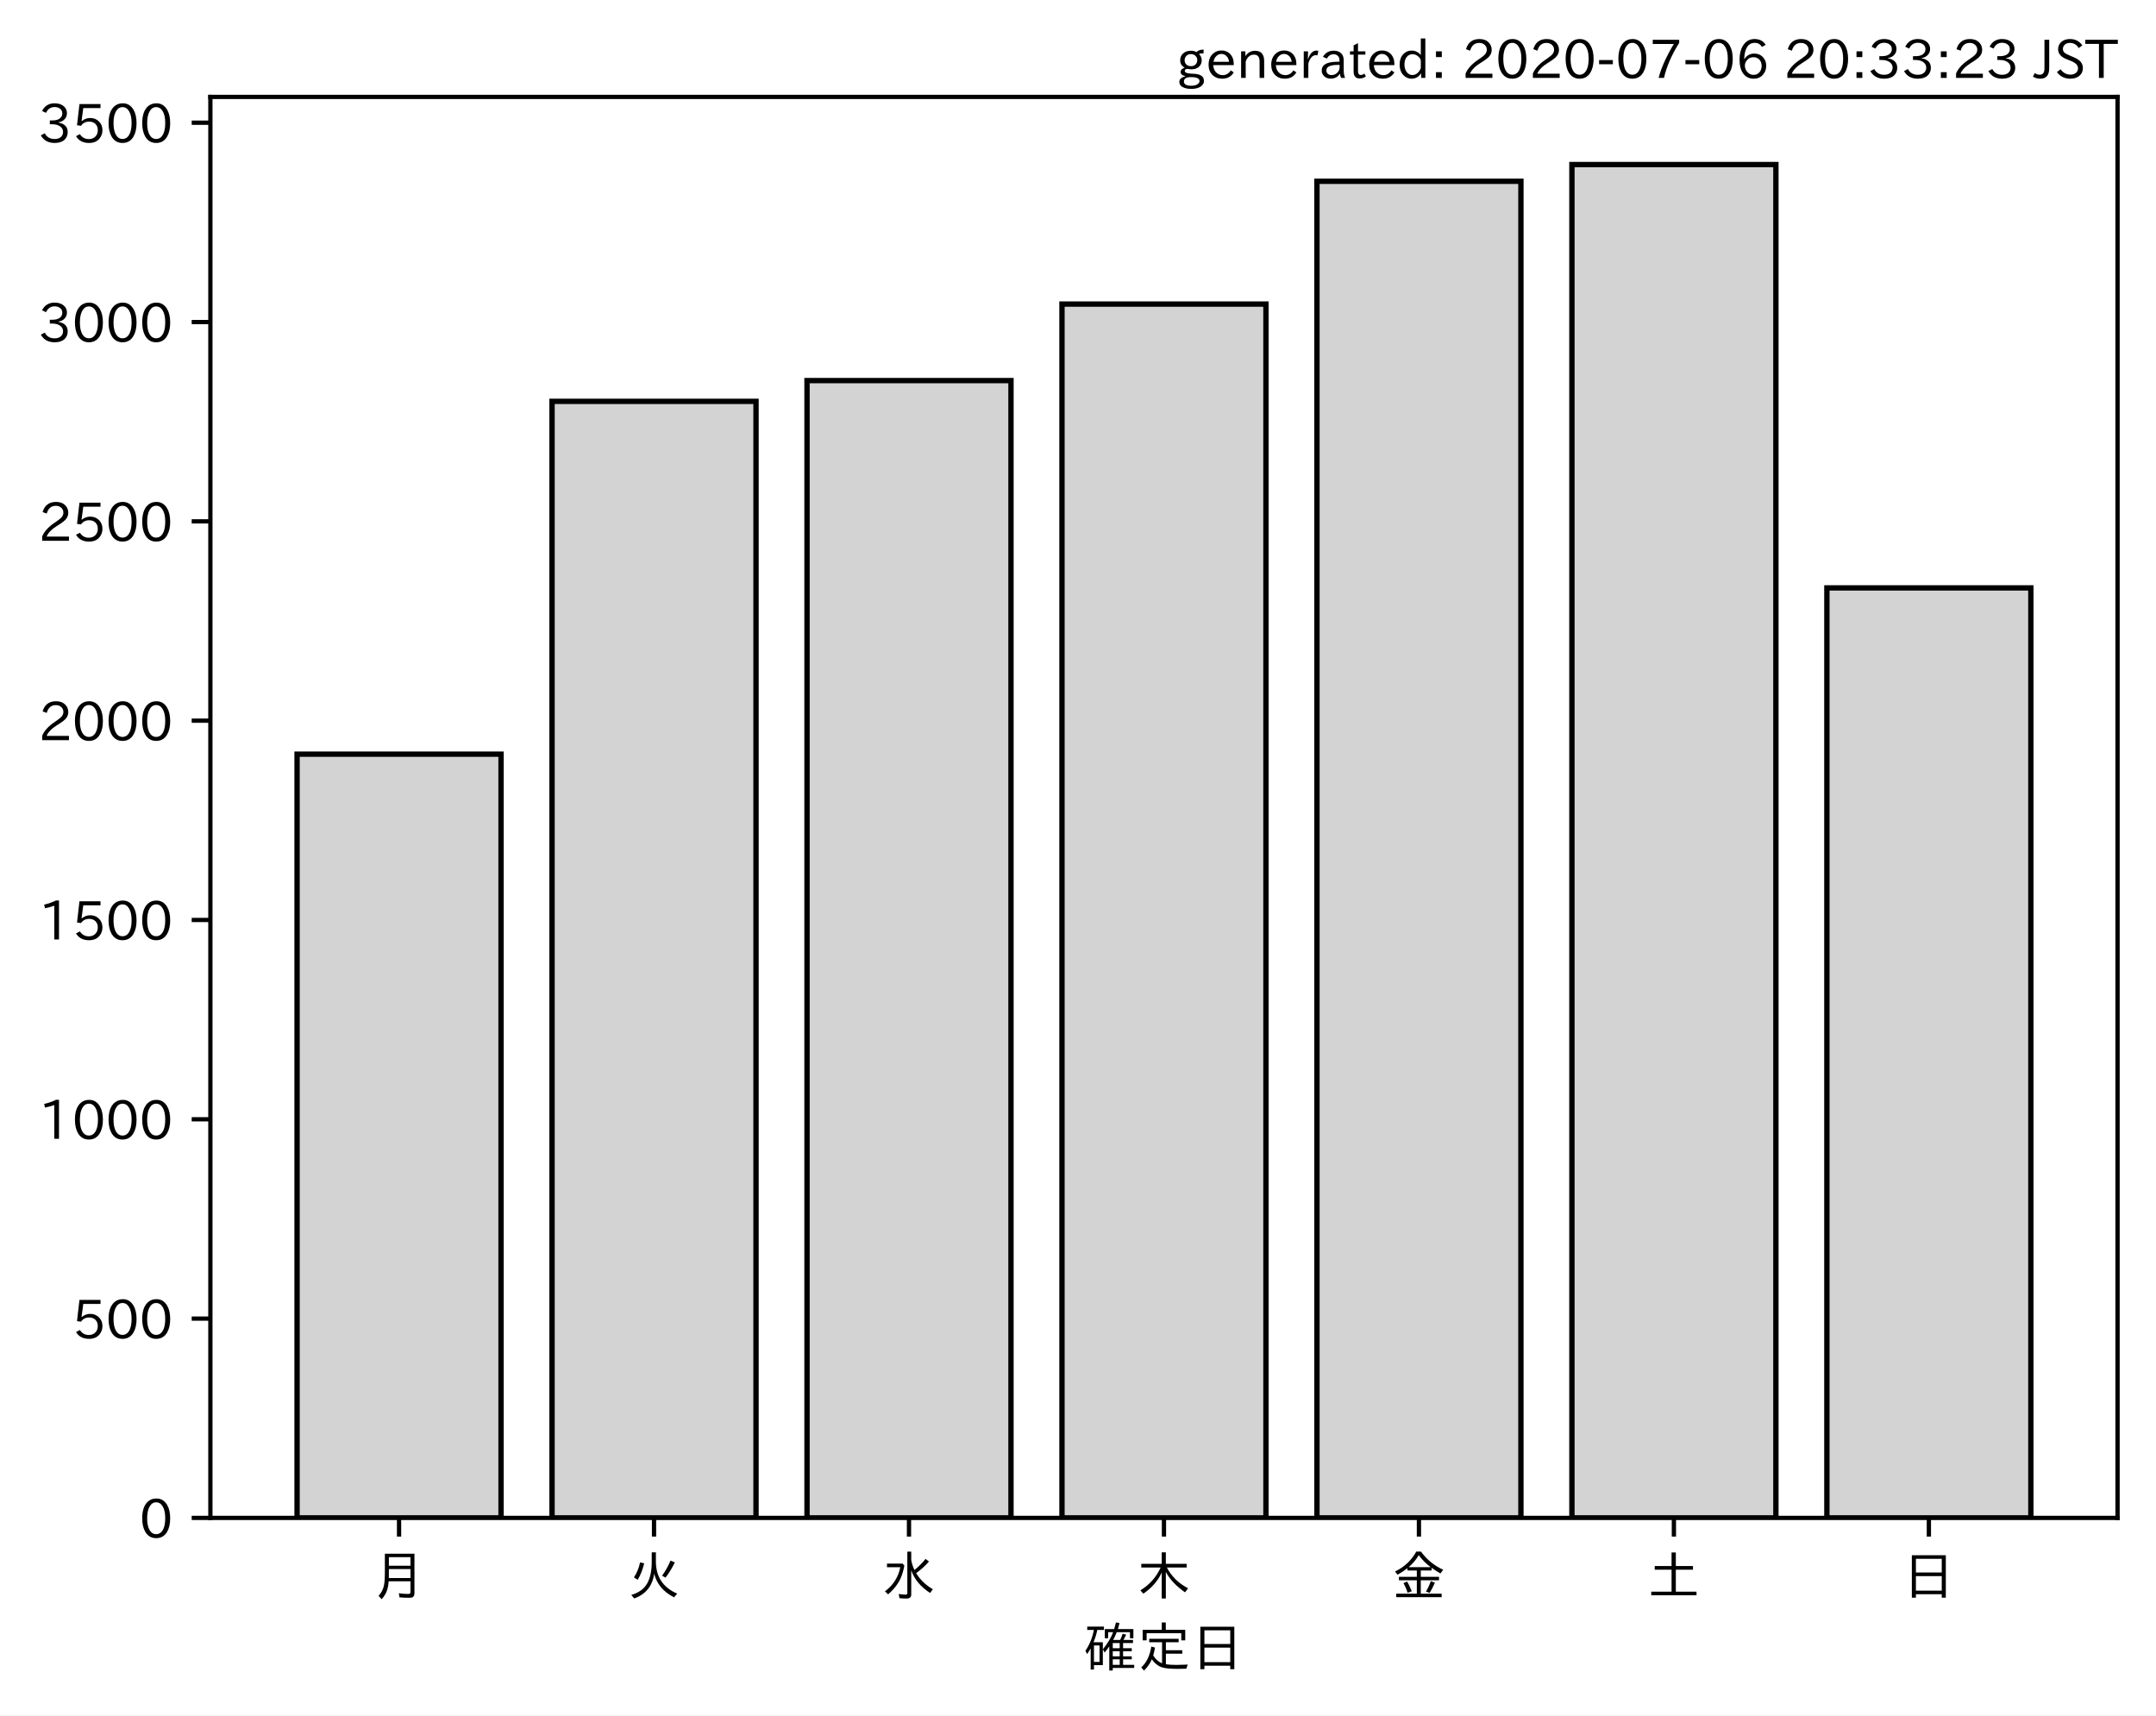
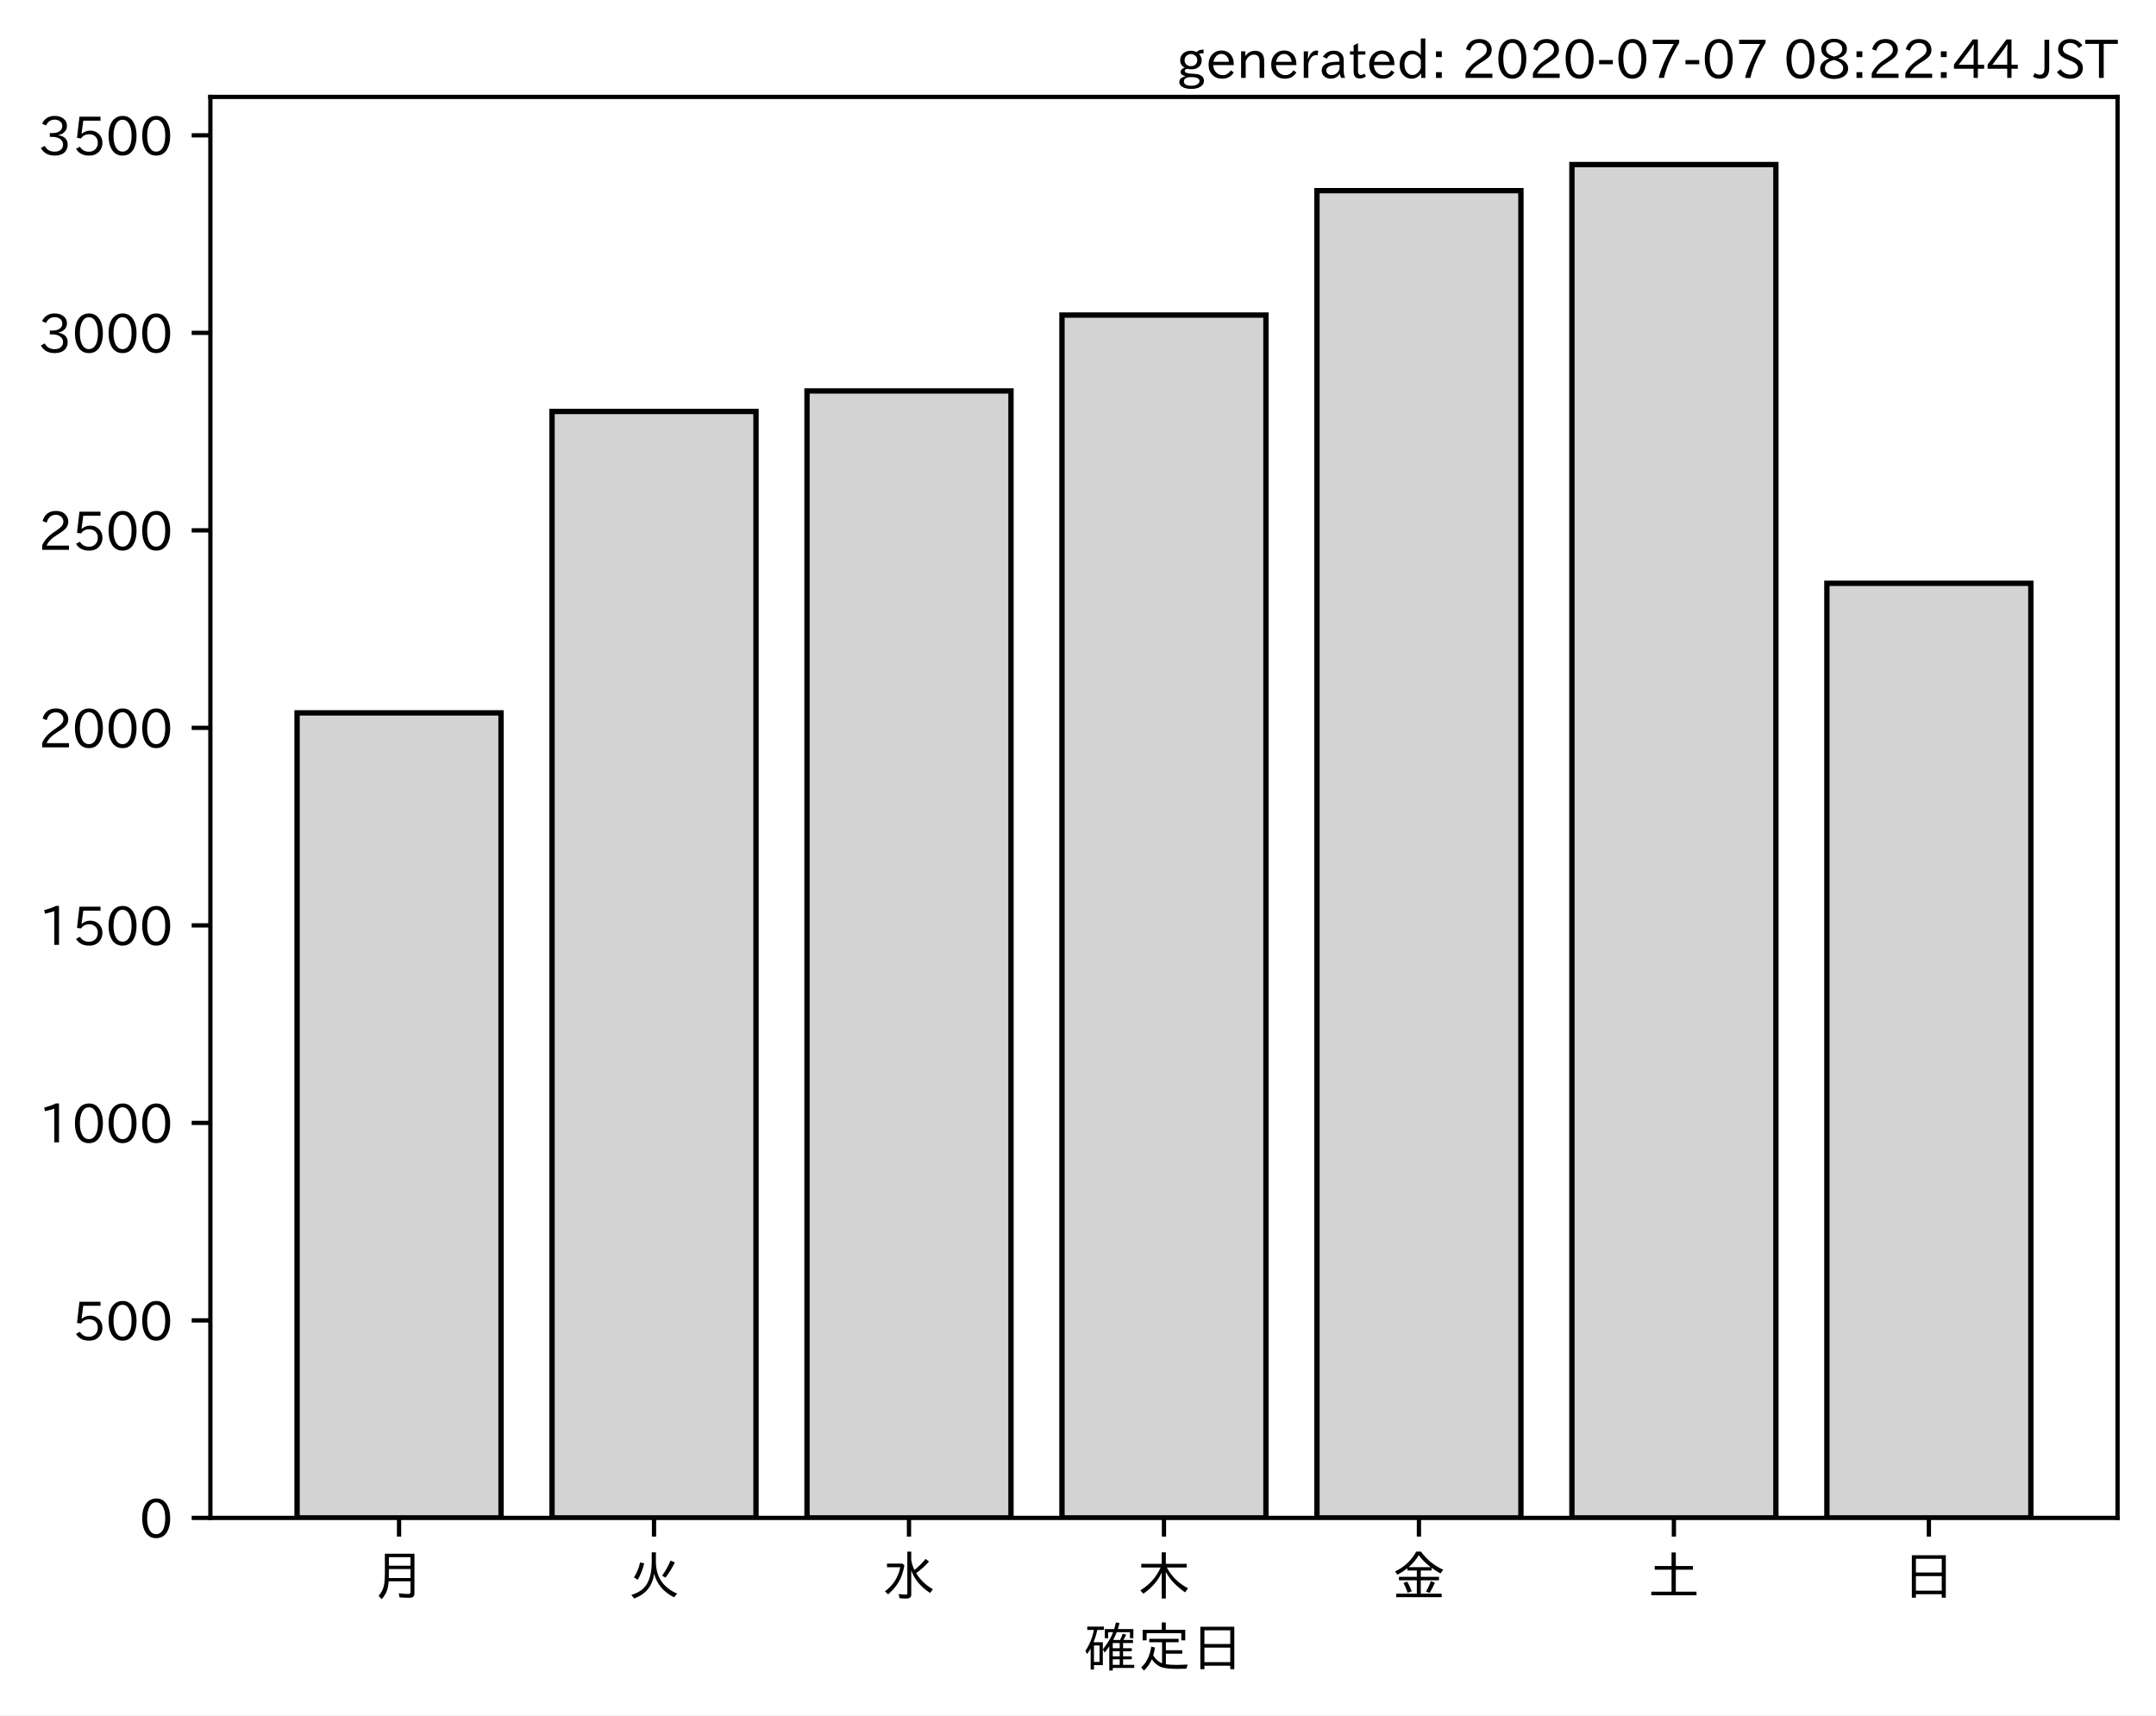
<svg xmlns="http://www.w3.org/2000/svg" xmlns:xlink="http://www.w3.org/1999/xlink" height="321.24pt" version="1.1" viewBox="0 0 403.714 321.24" width="403.714pt">
  <defs>
    <style type="text/css">
*{stroke-linecap:butt;stroke-linejoin:round;}
  </style>
  </defs>
  <g id="figure_1">
    <g id="patch_1">
      <path d="M 0 321.24  L 403.714 321.24  L 403.714 0  L 0 0  z " style="fill:#ffffff;" />
    </g>
    <g id="axes_1">
      <g id="patch_2">
        <path d="M 39.394 284.259  L 396.514 284.259  L 396.514 18.147  L 39.394 18.147  z " style="fill:#ffffff;" />
      </g>
      <g id="patch_3">
-         <path clip-path="url(#pac57646160)" d="M 55.626 284.259  L 93.821 284.259  L 93.821 141.227  L 55.626 141.227  z " style="fill:#d3d3d3;stroke:#000000;stroke-linejoin:miter;" />
+         <path clip-path="url(#p509b3f2d41)" d="M 55.626 284.259  L 93.821 284.259  L 93.821 133.497  L 55.626 133.497  z " style="fill:#d3d3d3;stroke:#000000;stroke-linejoin:miter;" />
      </g>
      <g id="patch_4">
-         <path clip-path="url(#pac57646160)" d="M 103.37 284.259  L 141.564 284.259  L 141.564 75.161  L 103.37 75.161  z " style="fill:#d3d3d3;stroke:#000000;stroke-linejoin:miter;" />
+         <path clip-path="url(#p509b3f2d41)" d="M 103.37 284.259  L 141.564 284.259  L 141.564 77.053  L 103.37 77.053  z " style="fill:#d3d3d3;stroke:#000000;stroke-linejoin:miter;" />
      </g>
      <g id="patch_5">
-         <path clip-path="url(#pac57646160)" d="M 151.113 284.259  L 189.308 284.259  L 189.308 71.279  L 151.113 71.279  z " style="fill:#d3d3d3;stroke:#000000;stroke-linejoin:miter;" />
+         <path clip-path="url(#p509b3f2d41)" d="M 151.113 284.259  L 189.308 284.259  L 189.308 73.207  L 151.113 73.207  z " style="fill:#d3d3d3;stroke:#000000;stroke-linejoin:miter;" />
      </g>
      <g id="patch_6">
-         <path clip-path="url(#pac57646160)" d="M 198.856 284.259  L 237.051 284.259  L 237.051 56.946  L 198.856 56.946  z " style="fill:#d3d3d3;stroke:#000000;stroke-linejoin:miter;" />
+         <path clip-path="url(#p509b3f2d41)" d="M 198.856 284.259  L 237.051 284.259  L 237.051 59.003  L 198.856 59.003  z " style="fill:#d3d3d3;stroke:#000000;stroke-linejoin:miter;" />
      </g>
      <g id="patch_7">
-         <path clip-path="url(#pac57646160)" d="M 246.6 284.259  L 284.794 284.259  L 284.794 33.954  L 246.6 33.954  z " style="fill:#d3d3d3;stroke:#000000;stroke-linejoin:miter;" />
+         <path clip-path="url(#p509b3f2d41)" d="M 246.6 284.259  L 284.794 284.259  L 284.794 35.701  L 246.6 35.701  z " style="fill:#d3d3d3;stroke:#000000;stroke-linejoin:miter;" />
      </g>
      <g id="patch_8">
-         <path clip-path="url(#pac57646160)" d="M 294.343 284.259  L 332.538 284.259  L 332.538 30.819  L 294.343 30.819  z " style="fill:#d3d3d3;stroke:#000000;stroke-linejoin:miter;" />
+         <path clip-path="url(#p509b3f2d41)" d="M 294.343 284.259  L 332.538 284.259  L 332.538 30.819  L 294.343 30.819  z " style="fill:#d3d3d3;stroke:#000000;stroke-linejoin:miter;" />
      </g>
      <g id="patch_9">
-         <path clip-path="url(#pac57646160)" d="M 342.086 284.259  L 380.281 284.259  L 380.281 110.098  L 342.086 110.098  z " style="fill:#d3d3d3;stroke:#000000;stroke-linejoin:miter;" />
+         <path clip-path="url(#p509b3f2d41)" d="M 342.086 284.259  L 380.281 284.259  L 380.281 109.233  L 342.086 109.233  z " style="fill:#d3d3d3;stroke:#000000;stroke-linejoin:miter;" />
      </g>
      <g id="matplotlib.axis_1">
        <g id="xtick_1">
          <g id="line2d_1">
            <defs>
-               <path d="M 0 0  L 0 3.5  " id="m2946d7a53f" style="stroke:#000000;stroke-width:0.8;" />
-             </defs>
-             <g>
-               <use style="stroke:#000000;stroke-width:0.8;" x="74.724" xlink:href="#m2946d7a53f" y="284.259" />
+               <path d="M 0 0  L 0 3.5  " id="m4156b742d6" style="stroke:#000000;stroke-width:0.8;" />
+             </defs>
+             <g>
+               <use style="stroke:#000000;stroke-width:0.8;" x="74.724" xlink:href="#m4156b742d6" y="284.259" />
            </g>
          </g>
          <g id="text_1">
            <defs>
              <path d="M 78.812 77.875  L 78.812 4  Q 78.812 -1.219 76.078 -3.172  Q 73.969 -4.688 68.797 -4.688  Q 60.844 -4.688 50.828 -3.859  L 49.516 3.812  Q 58.594 2.484 67.094 2.484  Q 70.359 2.484 71.047 4.109  Q 71.391 4.891 71.391 6.844  L 71.391 26.125  L 30.516 26.125  Q 29.781 14.938 26.812 7.422  Q 24.031 0.094 17.438 -7.375  L 11.625 -0.984  Q 19.672 7.422 21.922 19.438  Q 23.438 27.688 23.438 41.406  L 23.438 77.875  z M 30.953 71.391  L 30.953 55.328  L 71.391 55.328  L 71.391 71.391  z M 30.953 49.125  L 30.953 39.938  Q 30.953 35.75 30.859 33.547  L 30.859 32.328  L 71.391 32.328  L 71.391 49.125  z " id="IPAexGothic-26376" />
            </defs>
            <g transform="translate(69.7238 298.7493)scale(0.1 -0.1)">
              <use xlink:href="#IPAexGothic-26376" />
            </g>
          </g>
        </g>
        <g id="xtick_2">
          <g id="line2d_2">
            <g>
-               <use style="stroke:#000000;stroke-width:0.8;" x="122.467" xlink:href="#m2946d7a53f" y="284.259" />
+               <use style="stroke:#000000;stroke-width:0.8;" x="122.467" xlink:href="#m4156b742d6" y="284.259" />
            </g>
          </g>
          <g id="text_2">
            <defs>
              <path d="M 53.516 80.422  L 53.516 63.188  Q 53.516 20.359 93.406 3.078  L 87.5 -3.812  Q 57.672 11.328 50.297 40.375  Q 45.359 5.672 12.797 -5.906  L 7.422 0.688  Q 28.859 6.844 37.406 22.609  Q 45.703 37.844 45.703 62.016  L 45.703 80.422  z M 12.406 33.5  Q 20.703 46.141 23.828 61.531  L 31.641 59.906  Q 27 41.312 19.438 29  z M 65.141 36.625  Q 74.656 50.047 80.906 64.984  L 88.922 61.531  Q 81.109 45.406 71.531 33.109  z " id="IPAexGothic-28779" />
            </defs>
            <g transform="translate(117.4671 298.7493)scale(0.1 -0.1)">
              <use xlink:href="#IPAexGothic-28779" />
            </g>
          </g>
        </g>
        <g id="xtick_3">
          <g id="line2d_3">
            <g>
-               <use style="stroke:#000000;stroke-width:0.8;" x="170.21" xlink:href="#m2946d7a53f" y="284.259" />
+               <use style="stroke:#000000;stroke-width:0.8;" x="170.21" xlink:href="#m4156b742d6" y="284.259" />
            </g>
          </g>
          <g id="text_3">
            <defs>
              <path d="M 54.203 65.922  Q 56.156 55.562 60.203 47.312  Q 71.578 56.453 81 68.109  L 87.406 63.188  Q 77.25 51.516 63.375 41.406  Q 75 22.609 94.672 11.375  L 89.5 4.297  Q 62.75 21.781 54.203 46.781  L 54.203 0.984  Q 54.203 -6.109 44.875 -6.109  Q 38.812 -6.109 32.172 -5.422  L 30.766 2.391  Q 38.422 1.219 44 1.219  Q 46.875 1.219 46.875 4.109  L 46.875 81.688  L 54.203 81.688  z M 8.797 59.281  L 38.094 59.281  L 41.359 55.766  Q 38.672 41.219 34.078 31.297  Q 26.656 15.375 10.891 1.703  L 4.984 7.422  Q 28.266 24.656 33.688 52.594  L 8.797 52.594  z " id="IPAexGothic-27700" />
            </defs>
            <g transform="translate(165.2104 298.7493)scale(0.1 -0.1)">
              <use xlink:href="#IPAexGothic-27700" />
            </g>
          </g>
        </g>
        <g id="xtick_4">
          <g id="line2d_4">
            <g>
-               <use style="stroke:#000000;stroke-width:0.8;" x="217.954" xlink:href="#m2946d7a53f" y="284.259" />
+               <use style="stroke:#000000;stroke-width:0.8;" x="217.954" xlink:href="#m4156b742d6" y="284.259" />
            </g>
          </g>
          <g id="text_4">
            <defs>
              <path d="M 55.422 52  Q 68.5 27 95.125 13.094  L 89.5 5.516  Q 64.594 22.797 53.516 43.703  L 53.516 -6  L 45.797 -6  L 45.797 42.672  Q 35.5 19.578 11.422 2.984  L 5.812 9.281  Q 31.453 24.75 43.797 52  L 7.516 52  L 7.516 58.891  L 45.797 58.891  L 45.797 80.469  L 53.516 80.469  L 53.516 58.891  L 92.531 58.891  L 92.531 52  z " id="IPAexGothic-26408" />
            </defs>
            <g transform="translate(212.9538 298.7493)scale(0.1 -0.1)">
              <use xlink:href="#IPAexGothic-26408" />
            </g>
          </g>
        </g>
        <g id="xtick_5">
          <g id="line2d_5">
            <g>
-               <use style="stroke:#000000;stroke-width:0.8;" x="265.697" xlink:href="#m2946d7a53f" y="284.259" />
+               <use style="stroke:#000000;stroke-width:0.8;" x="265.697" xlink:href="#m4156b742d6" y="284.259" />
            </g>
          </g>
          <g id="text_5">
            <defs>
              <path d="M 53.469 46.391  L 53.469 34.516  L 87.547 34.516  L 87.547 28.125  L 53.469 28.125  L 53.469 2.984  L 92.531 2.984  L 92.531 -3.516  L 7.516 -3.516  L 7.516 2.984  L 46.047 2.984  L 46.047 28.125  L 12.547 28.125  L 12.547 34.516  L 46.047 34.516  L 46.047 46.391  L 28.422 46.391  L 28.422 50.688  Q 19.734 43.891 9.906 38.531  L 5.219 44.578  Q 31.344 56.984 45.016 81.781  L 53.766 81.781  Q 70.359 59.234 95.453 47.797  L 90.234 40.828  Q 81.547 45.844 73.641 51.469  L 73.641 46.391  z M 72.016 52.688  Q 59.078 62.406 49.562 75.094  Q 42.828 63.141 30.812 52.688  z M 28.719 4.688  Q 26.078 13.719 21 22.797  L 27.875 25.688  Q 31.938 19.188 36.531 7.516  z M 63.188 6.891  Q 68.797 16.406 72.219 26.516  L 79.891 23.578  Q 75.922 14.156 70.125 4.5  z " id="IPAexGothic-37329" />
            </defs>
            <g transform="translate(260.6971 298.7493)scale(0.1 -0.1)">
              <use xlink:href="#IPAexGothic-37329" />
            </g>
          </g>
        </g>
        <g id="xtick_6">
          <g id="line2d_6">
            <g>
-               <use style="stroke:#000000;stroke-width:0.8;" x="313.44" xlink:href="#m2946d7a53f" y="284.259" />
+               <use style="stroke:#000000;stroke-width:0.8;" x="313.44" xlink:href="#m4156b742d6" y="284.259" />
            </g>
          </g>
          <g id="text_6">
            <defs>
              <path d="M 45.609 54.781  L 45.609 80.172  L 53.609 80.172  L 53.609 54.781  L 85.688 54.781  L 85.688 47.906  L 53.609 47.906  L 53.609 6.781  L 92.328 6.781  L 92.328 0  L 7.625 0  L 7.625 6.781  L 45.609 6.781  L 45.609 47.906  L 14.109 47.906  L 14.109 54.781  z " id="IPAexGothic-22303" />
            </defs>
            <g transform="translate(308.4404 298.7493)scale(0.1 -0.1)">
              <use xlink:href="#IPAexGothic-22303" />
            </g>
          </g>
        </g>
        <g id="xtick_7">
          <g id="line2d_7">
            <g>
-               <use style="stroke:#000000;stroke-width:0.8;" x="361.184" xlink:href="#m2946d7a53f" y="284.259" />
+               <use style="stroke:#000000;stroke-width:0.8;" x="361.184" xlink:href="#m4156b742d6" y="284.259" />
            </g>
          </g>
          <g id="text_7">
            <defs>
              <path d="M 81.734 75  L 81.734 -4.5  L 74.125 -4.5  L 74.125 2  L 25.734 2  L 25.734 -4.5  L 18.109 -4.5  L 18.109 75  z M 25.734 68.312  L 25.734 42.672  L 74.125 42.672  L 74.125 68.312  z M 25.734 35.891  L 25.734 8.688  L 74.125 8.688  L 74.125 35.891  z " id="IPAexGothic-26085" />
            </defs>
            <g transform="translate(356.1837 298.7493)scale(0.1 -0.1)">
              <use xlink:href="#IPAexGothic-26085" />
            </g>
          </g>
        </g>
        <g id="text_8">
          <defs>
            <path d="M 67.922 50.297  Q 70.562 55.281 72.609 61.812  L 79.297 60.203  Q 76.172 53.609 74.219 50.297  L 92 50.297  L 92 44.484  L 73.438 44.484  L 73.438 34.719  L 89.703 34.719  L 89.703 29.203  L 73.438 29.203  L 73.438 19.531  L 89.703 19.531  L 89.703 14.016  L 73.438 14.016  L 73.438 3.609  L 94.281 3.609  L 94.281 -2.203  L 54.109 -2.203  L 54.109 -6.984  L 47.609 -6.984  L 47.609 38.188  Q 43.062 31.547 38.812 26.609  L 35.688 32.812  Q 49.359 49.953 54.781 64.797  L 45.516 64.797  L 45.516 53.516  L 39.203 53.516  L 39.203 70.609  L 56.781 70.609  Q 58.594 76.609 60.109 83.109  L 66.703 81.891  Q 65.234 75.531 63.625 70.609  L 92.719 70.609  L 92.719 53.516  L 86.328 53.516  L 86.328 64.797  L 61.531 64.797  Q 58.547 56.984 54.891 50.297  z M 67.141 44.484  L 54.109 44.484  L 54.109 34.719  L 67.141 34.719  z M 67.141 29.203  L 54.109 29.203  L 54.109 19.531  L 67.141 19.531  z M 67.141 14.016  L 54.109 14.016  L 54.109 3.609  L 67.141 3.609  z M 18.109 46  L 35.547 46  L 35.547 3.078  L 18.953 3.078  L 18.953 -5.125  L 12.75 -5.125  L 12.75 34.469  Q 10.156 29.734 6.156 23.781  L 2.938 29.984  Q 14.547 47.078 18.75 69  L 6.344 69  L 6.344 75.297  L 37.641 75.297  L 37.641 69  L 25.25 69  L 24.953 68.016  Q 22.75 57.234 18.109 46  z M 18.953 39.891  L 18.953 9.188  L 29.344 9.188  L 29.344 39.891  z " id="IPAexGothic-30906" />
            <path d="M 53.609 4.734  Q 61.422 3.516 73.578 3.516  Q 81.109 3.516 94.578 4.109  Q 93.172 0.922 92 -3.562  Q 81.781 -3.906 75.688 -3.906  Q 55.766 -3.906 46.922 -1.219  Q 35.297 2.391 27.344 14.109  Q 22.516 2.547 12.594 -7.172  L 7.422 -1.172  Q 22.125 11.859 26.312 37.797  L 33.203 35.984  Q 31.734 27.438 29.828 21.188  Q 36.531 10.594 46.438 6.5  L 46.438 46  L 22.406 46  L 22.406 52.391  L 77.484 52.391  L 77.484 46  L 53.609 46  L 53.609 31  L 84.328 31  L 84.328 24.516  L 53.609 24.516  z M 53.422 69.188  L 89.844 69.188  L 89.844 49.469  L 82.422 49.469  L 82.422 62.891  L 17.531 62.891  L 17.531 49.469  L 10.109 49.469  L 10.109 69.188  L 45.906 69.188  L 45.906 83.016  L 53.422 83.016  z " id="IPAexGothic-23450" />
          </defs>
          <g transform="translate(202.9538 312.1399)scale(0.1 -0.1)">
            <use xlink:href="#IPAexGothic-30906" />
            <use x="100" xlink:href="#IPAexGothic-23450" />
            <use x="200" xlink:href="#IPAexGothic-26085" />
          </g>
        </g>
      </g>
      <g id="matplotlib.axis_2">
        <g id="ytick_1">
          <g id="line2d_8">
            <defs>
-               <path d="M 0 0  L -3.5 0  " id="m77540740d6" style="stroke:#000000;stroke-width:0.8;" />
-             </defs>
-             <g>
-               <use style="stroke:#000000;stroke-width:0.8;" x="39.394" xlink:href="#m77540740d6" y="284.259" />
+               <path d="M 0 0  L -3.5 0  " id="mfd222273ef" style="stroke:#000000;stroke-width:0.8;" />
+             </defs>
+             <g>
+               <use style="stroke:#000000;stroke-width:0.8;" x="39.394" xlink:href="#mfd222273ef" y="284.259" />
            </g>
          </g>
          <g id="text_9">
            <defs>
              <path d="M 31.844 73.828  Q 45.016 73.828 52.094 61.625  Q 57.719 51.953 57.719 36.625  Q 57.719 21.438 52.094 11.578  Q 45.125 -0.484 31.5 -0.484  Q 17.922 -0.484 10.938 11.578  Q 5.328 21.438 5.328 36.719  Q 5.328 58.016 15.625 67.719  Q 22.172 73.828 31.844 73.828  z M 31.5 66.656  Q 23.688 66.656 19.188 58.734  Q 14.594 50.734 14.594 36.625  Q 14.594 22.75 19.094 14.797  Q 23.641 6.984 31.5 6.984  Q 40.922 6.984 45.453 18.016  Q 48.438 25.344 48.438 37.109  Q 48.438 50.875 43.844 58.734  Q 39.203 66.656 31.5 66.656  z " id="IPAexGothic-48" />
            </defs>
            <g transform="translate(26.09531 288.0039)scale(0.1 -0.1)">
              <use xlink:href="#IPAexGothic-48" />
            </g>
          </g>
        </g>
        <g id="ytick_2">
          <g id="line2d_9">
            <g>
-               <use style="stroke:#000000;stroke-width:0.8;" x="39.394" xlink:href="#m77540740d6" y="246.933" />
+               <use style="stroke:#000000;stroke-width:0.8;" x="39.394" xlink:href="#mfd222273ef" y="247.271" />
            </g>
          </g>
          <g id="text_10">
            <defs>
              <path d="M 18.406 40.672  Q 25.531 46.297 33.938 46.297  Q 44 46.297 50.641 39.5  Q 56.844 33.016 56.844 23.391  Q 56.844 14.656 51.516 8.016  Q 44.828 -0.484 31.734 -0.484  Q 14.984 -0.484 7.328 12.25  L 14.656 16.062  Q 20.453 6.781 31.453 6.781  Q 38.531 6.781 43.266 11.188  Q 48.141 15.828 48.141 23.484  Q 48.141 30.719 43.844 35.016  Q 39.359 39.5 32.125 39.5  Q 21.969 39.5 16.75 31.688  L 9.234 32.672  L 13.812 72.406  L 53.219 72.406  L 53.219 64.891  L 20.953 64.891  L 17.719 40.672  z " id="IPAexGothic-53" />
            </defs>
-             <g transform="translate(13.49844 250.6785)scale(0.1 -0.1)">
+             <g transform="translate(13.49844 251.0162)scale(0.1 -0.1)">
              <use xlink:href="#IPAexGothic-53" />
              <use x="62.988" xlink:href="#IPAexGothic-48" />
              <use x="125.977" xlink:href="#IPAexGothic-48" />
            </g>
          </g>
        </g>
        <g id="ytick_3">
          <g id="line2d_10">
            <g>
-               <use style="stroke:#000000;stroke-width:0.8;" x="39.394" xlink:href="#m77540740d6" y="209.608" />
+               <use style="stroke:#000000;stroke-width:0.8;" x="39.394" xlink:href="#mfd222273ef" y="210.283" />
            </g>
          </g>
          <g id="text_11">
            <defs>
              <path d="M 38.484 0.984  L 29.688 0.984  L 29.688 64.109  Q 21.438 61.281 12.312 59.328  L 10.688 66.109  Q 23.734 69.391 32.906 73.922  L 38.484 73.922  z " id="IPAexGothic-49" />
            </defs>
-             <g transform="translate(7.2 213.353)scale(0.1 -0.1)">
+             <g transform="translate(7.2 214.0285)scale(0.1 -0.1)">
              <use xlink:href="#IPAexGothic-49" />
              <use x="62.988" xlink:href="#IPAexGothic-48" />
              <use x="125.977" xlink:href="#IPAexGothic-48" />
              <use x="188.965" xlink:href="#IPAexGothic-48" />
            </g>
          </g>
        </g>
        <g id="ytick_4">
          <g id="line2d_11">
            <g>
-               <use style="stroke:#000000;stroke-width:0.8;" x="39.394" xlink:href="#m77540740d6" y="172.282" />
+               <use style="stroke:#000000;stroke-width:0.8;" x="39.394" xlink:href="#mfd222273ef" y="173.295" />
            </g>
          </g>
          <g id="text_12">
-             <g transform="translate(7.2 176.0275)scale(0.1 -0.1)">
+             <g transform="translate(7.2 177.0407)scale(0.1 -0.1)">
              <use xlink:href="#IPAexGothic-49" />
              <use x="62.988" xlink:href="#IPAexGothic-53" />
              <use x="125.977" xlink:href="#IPAexGothic-48" />
              <use x="188.965" xlink:href="#IPAexGothic-48" />
            </g>
          </g>
        </g>
        <g id="ytick_5">
          <g id="line2d_12">
            <g>
-               <use style="stroke:#000000;stroke-width:0.8;" x="39.394" xlink:href="#m77540740d6" y="134.957" />
+               <use style="stroke:#000000;stroke-width:0.8;" x="39.394" xlink:href="#mfd222273ef" y="136.308" />
            </g>
          </g>
          <g id="text_13">
            <defs>
              <path d="M 57.172 0.984  L 6.984 0.984  L 6.984 9.281  Q 12.891 23.047 29.594 34.422  L 32.375 36.281  Q 40.922 42.141 43.609 45.406  Q 46.688 49.266 46.688 53.812  Q 46.688 58.938 43.062 62.547  Q 39.062 66.547 32.562 66.547  Q 19.531 66.547 15.484 52  L 7.766 54.781  Q 13.328 73.828 33.062 73.828  Q 43.844 73.828 50.25 67.438  Q 55.859 61.672 55.859 53.516  Q 55.859 47.469 52.25 42.531  Q 48.922 37.75 36.969 30.281  L 34.859 29  Q 19.625 19.578 15.281 8.891  L 57.172 8.891  z " id="IPAexGothic-50" />
            </defs>
-             <g transform="translate(7.2 138.702)scale(0.1 -0.1)">
+             <g transform="translate(7.2 140.053)scale(0.1 -0.1)">
              <use xlink:href="#IPAexGothic-50" />
              <use x="62.988" xlink:href="#IPAexGothic-48" />
              <use x="125.977" xlink:href="#IPAexGothic-48" />
              <use x="188.965" xlink:href="#IPAexGothic-48" />
            </g>
          </g>
        </g>
        <g id="ytick_6">
          <g id="line2d_13">
            <g>
-               <use style="stroke:#000000;stroke-width:0.8;" x="39.394" xlink:href="#m77540740d6" y="97.631" />
+               <use style="stroke:#000000;stroke-width:0.8;" x="39.394" xlink:href="#mfd222273ef" y="99.32" />
            </g>
          </g>
          <g id="text_14">
-             <g transform="translate(7.2 101.3765)scale(0.1 -0.1)">
+             <g transform="translate(7.2 103.0652)scale(0.1 -0.1)">
              <use xlink:href="#IPAexGothic-50" />
              <use x="62.988" xlink:href="#IPAexGothic-53" />
              <use x="125.977" xlink:href="#IPAexGothic-48" />
              <use x="188.965" xlink:href="#IPAexGothic-48" />
            </g>
          </g>
        </g>
        <g id="ytick_7">
          <g id="line2d_14">
            <g>
-               <use style="stroke:#000000;stroke-width:0.8;" x="39.394" xlink:href="#m77540740d6" y="60.306" />
+               <use style="stroke:#000000;stroke-width:0.8;" x="39.394" xlink:href="#mfd222273ef" y="62.332" />
            </g>
          </g>
          <g id="text_15">
            <defs>
              <path d="M 37.203 37.797  Q 54.781 34.625 54.781 19.969  Q 54.781 11.188 48.875 5.562  Q 42.328 -0.484 30.375 -0.484  Q 12.453 -0.484 4.5 13.766  L 11.812 17.672  Q 17.328 6.891 30.281 6.891  Q 37.891 6.891 42.094 10.797  Q 46.094 14.5 46.094 20.172  Q 46.094 26.859 40.094 30.906  Q 34.625 34.578 25.688 34.578  L 21.297 34.578  L 21.297 41.703  L 25.875 41.703  Q 34.859 41.703 39.594 45.125  Q 44.672 48.734 44.672 54.828  Q 44.672 61.469 38.969 64.656  Q 35.297 66.844 30.172 66.844  Q 19.344 66.844 14.109 55.906  L 6.781 59.422  Q 14.016 73.828 30.281 73.828  Q 40.578 73.828 46.969 68.656  Q 53.375 63.578 53.375 55.219  Q 53.375 47.312 47.172 42.281  Q 43.172 39.062 37.203 38.188  z " id="IPAexGothic-51" />
            </defs>
-             <g transform="translate(7.2 64.05107)scale(0.1 -0.1)">
+             <g transform="translate(7.2 66.07749)scale(0.1 -0.1)">
              <use xlink:href="#IPAexGothic-51" />
              <use x="62.988" xlink:href="#IPAexGothic-48" />
              <use x="125.977" xlink:href="#IPAexGothic-48" />
              <use x="188.965" xlink:href="#IPAexGothic-48" />
            </g>
          </g>
        </g>
        <g id="ytick_8">
          <g id="line2d_15">
            <g>
-               <use style="stroke:#000000;stroke-width:0.8;" x="39.394" xlink:href="#m77540740d6" y="22.98" />
+               <use style="stroke:#000000;stroke-width:0.8;" x="39.394" xlink:href="#mfd222273ef" y="25.344" />
            </g>
          </g>
          <g id="text_16">
-             <g transform="translate(7.2 26.72559)scale(0.1 -0.1)">
+             <g transform="translate(7.2 29.08975)scale(0.1 -0.1)">
              <use xlink:href="#IPAexGothic-51" />
              <use x="62.988" xlink:href="#IPAexGothic-53" />
              <use x="125.977" xlink:href="#IPAexGothic-48" />
              <use x="188.965" xlink:href="#IPAexGothic-48" />
            </g>
          </g>
        </g>
      </g>
      <g id="patch_10">
        <path d="M 39.394 284.259  L 39.394 18.147  " style="fill:none;stroke:#000000;stroke-linecap:square;stroke-linejoin:miter;stroke-width:0.8;" />
      </g>
      <g id="patch_11">
        <path d="M 396.514 284.259  L 396.514 18.147  " style="fill:none;stroke:#000000;stroke-linecap:square;stroke-linejoin:miter;stroke-width:0.8;" />
      </g>
      <g id="patch_12">
        <path d="M 39.394 284.259  L 396.514 284.259  " style="fill:none;stroke:#000000;stroke-linecap:square;stroke-linejoin:miter;stroke-width:0.8;" />
      </g>
      <g id="patch_13">
        <path d="M 39.394 18.147  L 396.514 18.147  " style="fill:none;stroke:#000000;stroke-linecap:square;stroke-linejoin:miter;stroke-width:0.8;" />
      </g>
    </g>
    <g id="text_17">
      <defs>
        <path d="M 20.797 17.969  Q 15.719 17.531 15.719 14.062  Q 15.719 9.578 27.547 8.984  L 33.297 8.688  Q 51.609 7.766 51.609 -4.594  Q 51.609 -10.938 45.703 -14.984  Q 39.359 -19.578 28.031 -19.578  Q 17.781 -19.578 11.531 -16.062  Q 5.516 -12.641 5.516 -6.688  Q 5.516 1.312 16.797 3.859  L 16.797 4.203  Q 7.906 6.453 7.906 12.156  Q 7.906 17.438 15.531 20.266  Q 7.125 24.609 7.125 34.078  Q 7.125 41.406 12.016 46.297  Q 17.625 51.906 27.156 51.906  Q 33.203 51.906 37.844 49.266  Q 41.406 53.953 50.922 54.109  L 50.922 47.078  Q 44.344 46.922 42.234 45.906  Q 47.406 40.828 47.406 33.891  Q 47.406 27 42.719 22.266  Q 37.5 17.094 28.328 17.094  Q 24.422 17.094 20.797 17.969  z M 27.094 45.609  Q 22.016 45.609 18.703 42.281  Q 15.438 39.016 15.438 34.078  Q 15.438 29.25 18.5 26.312  Q 21.828 23 27.438 23  Q 32.719 23 35.891 26.219  Q 39.109 29.391 39.109 34.422  Q 39.109 39.016 35.891 42.188  Q 32.516 45.609 27.094 45.609  z M 27.391 2.484  Q 14.109 2.484 14.109 -5.719  Q 14.109 -13.672 28.125 -13.672  Q 37.156 -13.672 41.219 -9.469  Q 43.312 -7.516 43.312 -4.891  Q 43.312 2.484 27.391 2.484  z " id="IPAexGothic-103" />
        <path d="M 13.484 24.906  Q 13.922 16.266 18.891 11.281  Q 23.969 6.203 31.203 6.203  Q 40.719 6.203 46.297 15.094  L 51.906 11.375  Q 44.828 -0.484 30.172 -0.484  Q 19.094 -0.484 11.969 6.594  Q 4.781 13.812 4.781 25.641  Q 4.781 38.188 12.312 45.703  Q 19 52.391 29 52.391  Q 38.422 52.391 44.781 46.188  Q 51.906 38.969 51.906 26.906  L 51.906 24.906  z M 43.062 31.203  Q 42.328 37.984 38.281 41.891  Q 34.281 45.906 28.812 45.906  Q 22.469 45.906 17.969 40.484  Q 14.891 36.812 13.969 31.203  z " id="IPAexGothic-101" />
        <path d="M 52 0.984  L 43.406 0.984  L 43.406 31.891  Q 43.406 44.578 32.906 44.578  Q 22.312 44.578 17.391 31.891  L 17.391 0.984  L 8.797 0.984  L 8.797 50.781  L 16.797 50.781  L 16.797 41.797  Q 23.828 51.812 34.719 51.812  Q 52 51.812 52 32.375  z " id="IPAexGothic-110" />
        <path d="M 36.078 51.812  L 34.578 43.266  Q 32.906 43.609 31.594 43.609  Q 25.828 43.609 22.078 38.188  Q 17.391 31.344 17.391 26.172  L 17.391 0.984  L 8.797 0.984  L 8.797 50.781  L 16.891 50.781  L 16.5 35.984  L 16.703 35.984  Q 22.219 52.203 32.766 52.203  Q 34.469 52.203 36.078 51.812  z " id="IPAexGothic-114" />
        <path d="M 49.312 0.984  L 41.75 0.984  Q 39.984 4.734 39.547 8.688  L 39.203 8.688  Q 33.547 -0.391 22.312 -0.391  Q 14.594 -0.391 9.719 4.5  Q 5.422 8.797 5.422 14.984  Q 5.422 30.422 32.031 31.203  L 38.719 31.391  L 38.719 33.984  Q 38.719 39.203 35.75 42.188  Q 32.625 45.312 27.734 45.312  Q 19.344 45.312 15.141 37.156  L 7.719 40.578  Q 14.656 52 27.938 52  Q 37.109 52 42.047 46.875  Q 46.625 42.281 46.625 33.891  L 46.625 15.578  Q 46.625 6.25 49.312 0.984  z M 38.922 25.391  L 33.453 25.297  Q 14.109 24.859 14.109 14.891  Q 14.109 11.375 16.406 9.078  Q 19.234 6.297 23.828 6.297  Q 30.219 6.297 34.906 10.984  Q 38.922 15.141 38.922 21  z " id="IPAexGothic-97" />
        <path d="M 33.203 3.766  Q 27.641 -0.094 21.828 -0.094  Q 10.203 -0.094 10.203 12.984  L 10.203 44.672  L 3.422 44.672  L 3.422 50.781  L 10.203 50.781  L 10.203 61.969  L 18.406 66.062  L 18.406 50.781  L 32.234 50.781  L 32.234 44.672  L 18.406 44.672  L 18.406 14.156  Q 18.406 6.5 23.641 6.5  Q 27.156 6.5 30.328 9.188  z " id="IPAexGothic-116" />
        <path d="M 52.984 0.984  L 45.172 0.984  L 45.172 9.672  Q 38.141 -0.484 27.391 -0.484  Q 18.453 -0.484 12.312 5.812  Q 4.891 13.188 4.891 25.984  Q 4.891 38.531 12.062 45.906  Q 18.266 52.203 27.391 52.203  Q 37.25 52.203 44.484 43.891  L 44.484 74.906  L 52.984 74.906  z M 44.484 20.359  L 44.484 32.766  Q 44.484 37.703 38.375 42.281  Q 34.078 45.406 28.953 45.406  Q 23.188 45.406 19.188 41.406  Q 13.875 36.078 13.875 26.219  Q 13.875 17.328 18.266 11.719  Q 22.516 6.391 28.859 6.391  Q 36.281 6.391 41.5 13.672  Q 44.484 17.719 44.484 20.359  z " id="IPAexGothic-100" />
        <path d="M 21.391 39.984  L 10.5 39.984  L 10.5 50.781  L 21.391 50.781  z M 21.391 0.984  L 10.5 0.984  L 10.5 11.766  L 21.391 11.766  z " id="IPAexGothic-58" />
        <path id="IPAexGothic-32" />
        <path d="M 30.766 26.609  L 4.984 26.609  L 4.984 34.422  L 30.766 34.422  z " id="IPAexGothic-45" />
        <path d="M 56.203 66.609  Q 34.969 32.906 27.781 0.984  L 17.672 0.984  Q 24.703 28.656 46.094 64.5  L 6.688 64.5  L 6.688 72.406  L 56.203 72.406  z " id="IPAexGothic-55" />
-         <path d="M 16.5 36.375  Q 23.578 46.578 34.906 46.578  Q 45.406 46.578 51.812 39.266  Q 57.422 32.906 57.422 23.781  Q 57.422 13.812 51.125 6.781  Q 44.578 -0.484 34.031 -0.484  Q 21.484 -0.484 14.406 9.078  Q 7.516 18.406 7.516 34.812  Q 7.516 53.516 15.828 64.203  Q 23.344 73.828 35.5 73.828  Q 49.859 73.828 56.391 62.891  L 49.219 58.984  Q 45.219 66.656 35.938 66.656  Q 17.484 66.656 16.109 36.375  z M 33.453 39.797  Q 26.312 39.797 21.625 34.469  Q 17.438 29.688 17.438 24.078  Q 17.438 18.062 21.141 13.188  Q 26.125 6.688 33.734 6.688  Q 41.703 6.688 45.953 13.188  Q 48.828 17.625 48.828 23.484  Q 48.828 30.375 45.016 34.812  Q 40.625 39.797 33.453 39.797  z " id="IPAexGothic-54" />
+         <path d="M 39.703 37.891  Q 57.812 31.734 57.812 18.703  Q 57.812 8.453 48.438 3.078  Q 41.609 -0.875 31.5 -0.875  Q 21.344 -0.875 14.5 3.078  Q 5.422 8.297 5.422 18.406  Q 5.422 31.062 22.016 37.203  L 22.016 37.5  Q 7.516 42.719 7.516 54.828  Q 7.516 64.062 15.328 69.625  Q 21.969 74.312 31.547 74.312  Q 42.234 74.312 48.922 68.797  Q 55.516 63.578 55.516 55.719  Q 55.516 42.281 39.703 38.188  z M 31.594 41.016  Q 46.828 44.625 46.828 55.125  Q 46.828 61.188 41.797 64.844  Q 37.703 67.922 31.5 67.922  Q 25.094 67.922 20.797 64.5  Q 16.406 60.891 16.406 55.031  Q 16.406 49.219 21.094 45.703  Q 23.344 43.891 26.906 42.531  Q 31 40.875 31.594 41.016  z M 30.906 34.516  Q 14.406 30.172 14.406 19  Q 14.406 12.109 20.516 8.688  Q 25.094 6.109 31.391 6.109  Q 40.234 6.109 45.016 10.891  Q 48.531 14.406 48.531 19.531  Q 48.531 24.906 43.656 28.906  Q 40.766 31.156 36.719 32.812  Q 31.984 34.719 30.906 34.516  z " id="IPAexGothic-56" />
+         <path d="M 59.578 18.109  L 47.797 18.109  L 47.797 0.984  L 39.797 0.984  L 39.797 18.109  L 3.078 18.109  L 3.078 26.125  L 38.375 73.094  L 47.797 73.094  L 47.797 25.531  L 59.578 25.531  z M 40.281 64.203  L 39.984 64.203  Q 35.594 57.125 31.297 51.312  L 11.859 25.531  L 39.797 25.531  L 39.797 49.125  Q 39.797 54.391 40.281 64.203  z " id="IPAexGothic-52" />
        <path d="M 28.422 72.406  L 28.422 19.281  Q 28.422 -0.484 11.922 -0.484  Q 4.734 -0.484 -1.953 3.266  L 1.312 10.062  Q 5.906 6.984 10.844 6.984  Q 19.531 6.984 19.531 18.797  L 19.531 72.406  z " id="IPAexGothic-74" />
        <path d="M 45.609 56.891  Q 40.047 66.547 28.953 66.547  Q 22.703 66.547 18.953 62.641  Q 16.062 59.422 16.062 55.219  Q 16.062 50.594 19.781 47.609  Q 22.562 45.516 31 42  L 34.375 40.578  Q 45.703 36.031 49.859 30.516  Q 53.469 25.688 53.469 19.672  Q 53.469 10.062 46.391 4.5  Q 39.984 -0.484 30.172 -0.484  Q 13.766 -0.484 4.891 11.969  L 11.766 17.188  Q 18.797 7.172 30.281 7.172  Q 35.75 7.172 39.594 9.766  Q 44.391 13.234 44.391 19  Q 44.391 23.484 40.875 27  Q 37.109 30.609 27 34.469  L 24.078 35.594  Q 7.078 42.094 7.078 54.391  Q 7.078 62.594 12.594 67.922  Q 18.797 73.828 29.109 73.828  Q 44.391 73.828 52.484 61.812  z " id="IPAexGothic-83" />
        <path d="M 60.406 64.703  L 33.984 64.703  L 33.984 0.984  L 25.094 0.984  L 25.094 64.703  L -0.484 64.703  L -0.484 72.406  L 60.406 72.406  z " id="IPAexGothic-84" />
      </defs>
      <g transform="translate(220.2794 14.69063)scale(0.1 -0.1)">
        <use xlink:href="#IPAexGothic-103" />
        <use x="55.518" xlink:href="#IPAexGothic-101" />
        <use x="112.402" xlink:href="#IPAexGothic-110" />
        <use x="172.803" xlink:href="#IPAexGothic-101" />
        <use x="229.688" xlink:href="#IPAexGothic-114" />
        <use x="266.699" xlink:href="#IPAexGothic-97" />
        <use x="321.68" xlink:href="#IPAexGothic-116" />
        <use x="356.299" xlink:href="#IPAexGothic-101" />
        <use x="413.184" xlink:href="#IPAexGothic-100" />
        <use x="475.586" xlink:href="#IPAexGothic-58" />
        <use x="507.568" xlink:href="#IPAexGothic-32" />
        <use x="534.57" xlink:href="#IPAexGothic-50" />
        <use x="597.559" xlink:href="#IPAexGothic-48" />
        <use x="660.547" xlink:href="#IPAexGothic-50" />
        <use x="723.535" xlink:href="#IPAexGothic-48" />
        <use x="786.523" xlink:href="#IPAexGothic-45" />
        <use x="822.314" xlink:href="#IPAexGothic-48" />
        <use x="885.303" xlink:href="#IPAexGothic-55" />
        <use x="948.291" xlink:href="#IPAexGothic-45" />
        <use x="984.082" xlink:href="#IPAexGothic-48" />
-         <use x="1047.07" xlink:href="#IPAexGothic-54" />
+         <use x="1047.07" xlink:href="#IPAexGothic-55" />
        <use x="1110.059" xlink:href="#IPAexGothic-32" />
-         <use x="1137.061" xlink:href="#IPAexGothic-50" />
-         <use x="1200.049" xlink:href="#IPAexGothic-48" />
+         <use x="1137.061" xlink:href="#IPAexGothic-48" />
+         <use x="1200.049" xlink:href="#IPAexGothic-56" />
        <use x="1263.037" xlink:href="#IPAexGothic-58" />
-         <use x="1295.02" xlink:href="#IPAexGothic-51" />
-         <use x="1358.008" xlink:href="#IPAexGothic-51" />
+         <use x="1295.02" xlink:href="#IPAexGothic-50" />
+         <use x="1358.008" xlink:href="#IPAexGothic-50" />
        <use x="1420.996" xlink:href="#IPAexGothic-58" />
-         <use x="1452.979" xlink:href="#IPAexGothic-50" />
-         <use x="1515.967" xlink:href="#IPAexGothic-51" />
+         <use x="1452.979" xlink:href="#IPAexGothic-52" />
+         <use x="1515.967" xlink:href="#IPAexGothic-52" />
        <use x="1578.955" xlink:href="#IPAexGothic-32" />
        <use x="1605.957" xlink:href="#IPAexGothic-74" />
        <use x="1643.945" xlink:href="#IPAexGothic-83" />
        <use x="1702.441" xlink:href="#IPAexGothic-84" />
      </g>
    </g>
  </g>
  <defs>
-     <clipPath id="pac57646160">
+     <clipPath id="p509b3f2d41">
      <rect height="266.112" width="357.12" x="39.394" y="18.147" />
    </clipPath>
  </defs>
</svg>
